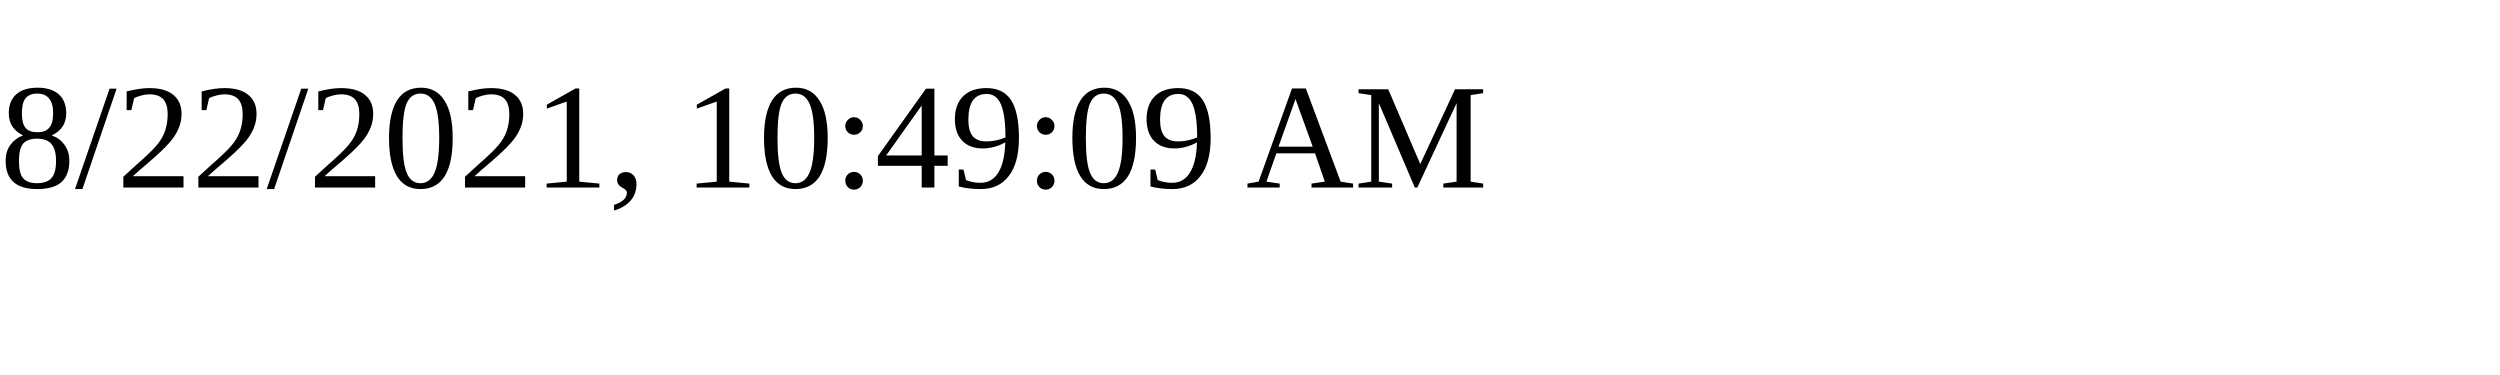
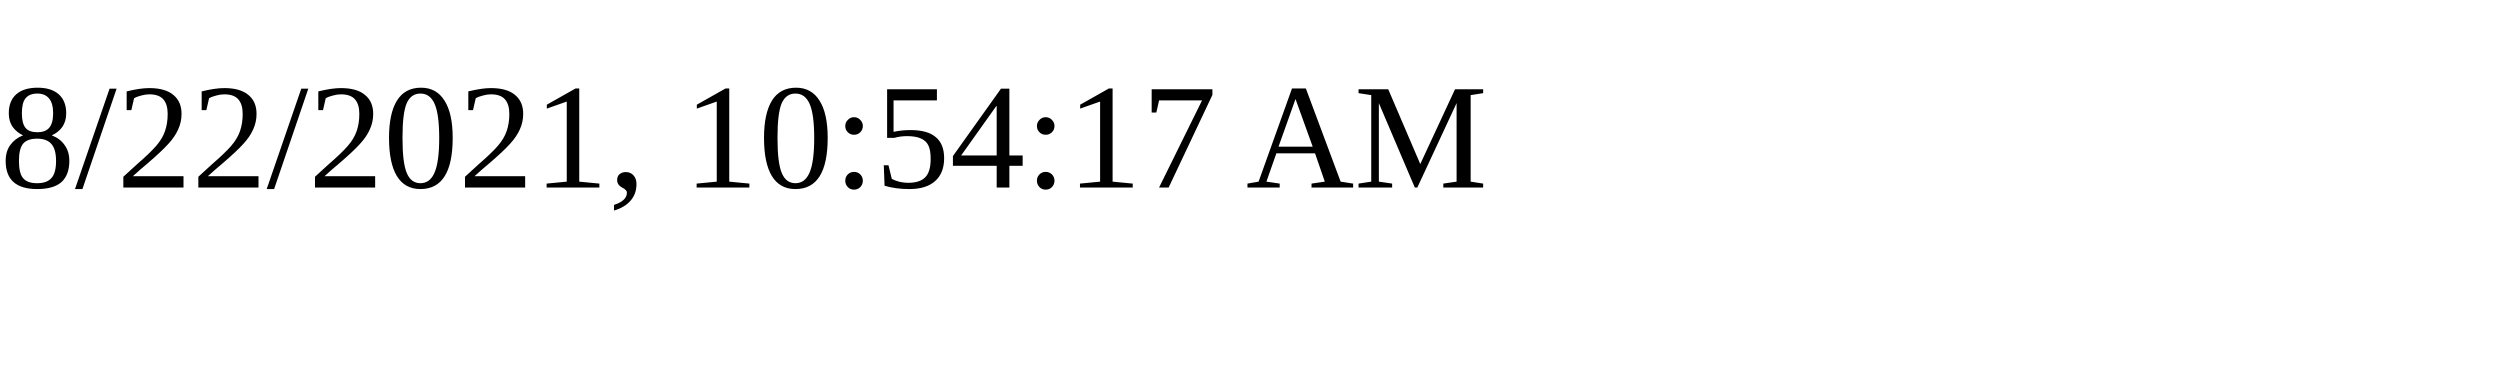
<svg xmlns="http://www.w3.org/2000/svg" height="30" width="200">
-   <text x="0" y="15">8/22/2021, 10:49:09 AM</text>
+   <text x="0" y="15">8/22/2021, 10:54:17 AM</text>
</svg>
